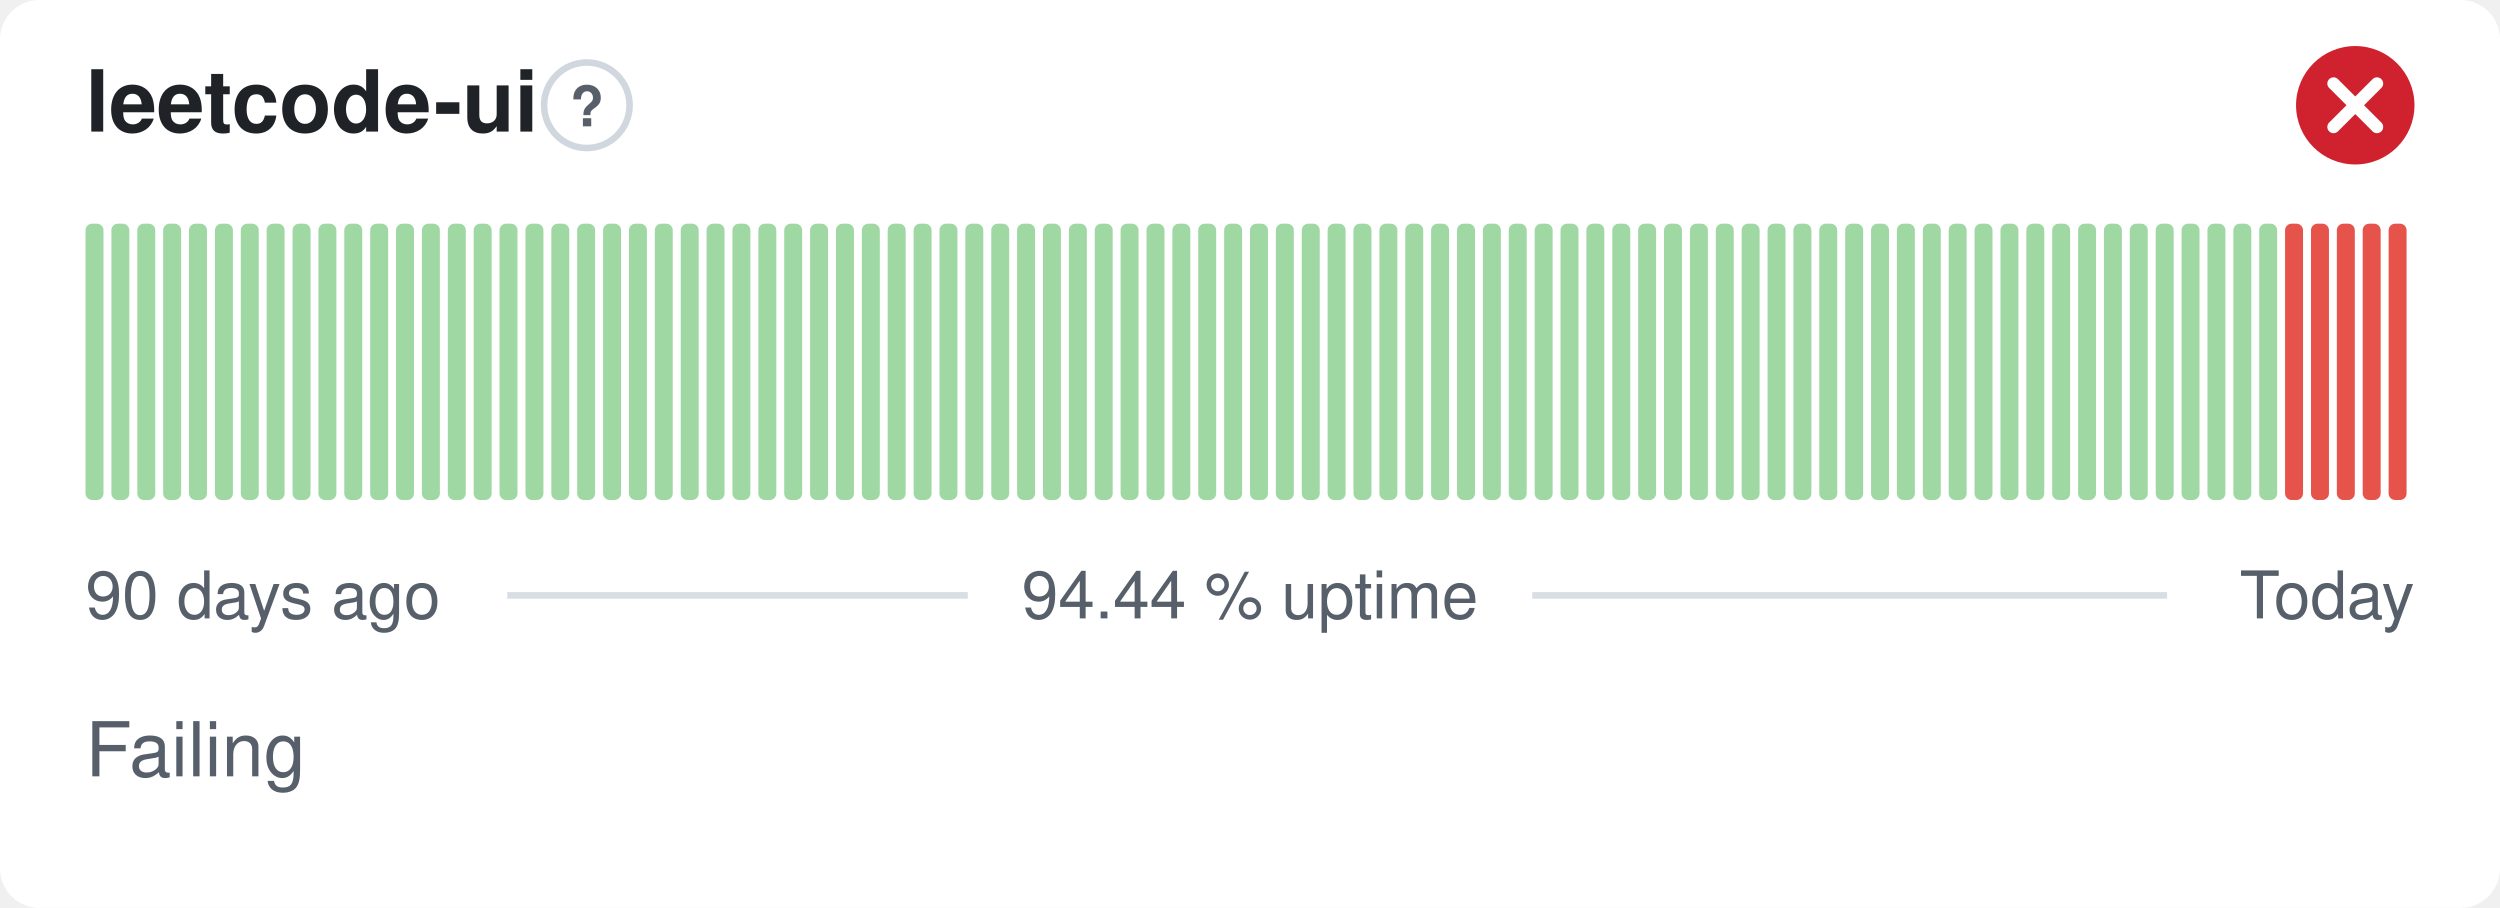
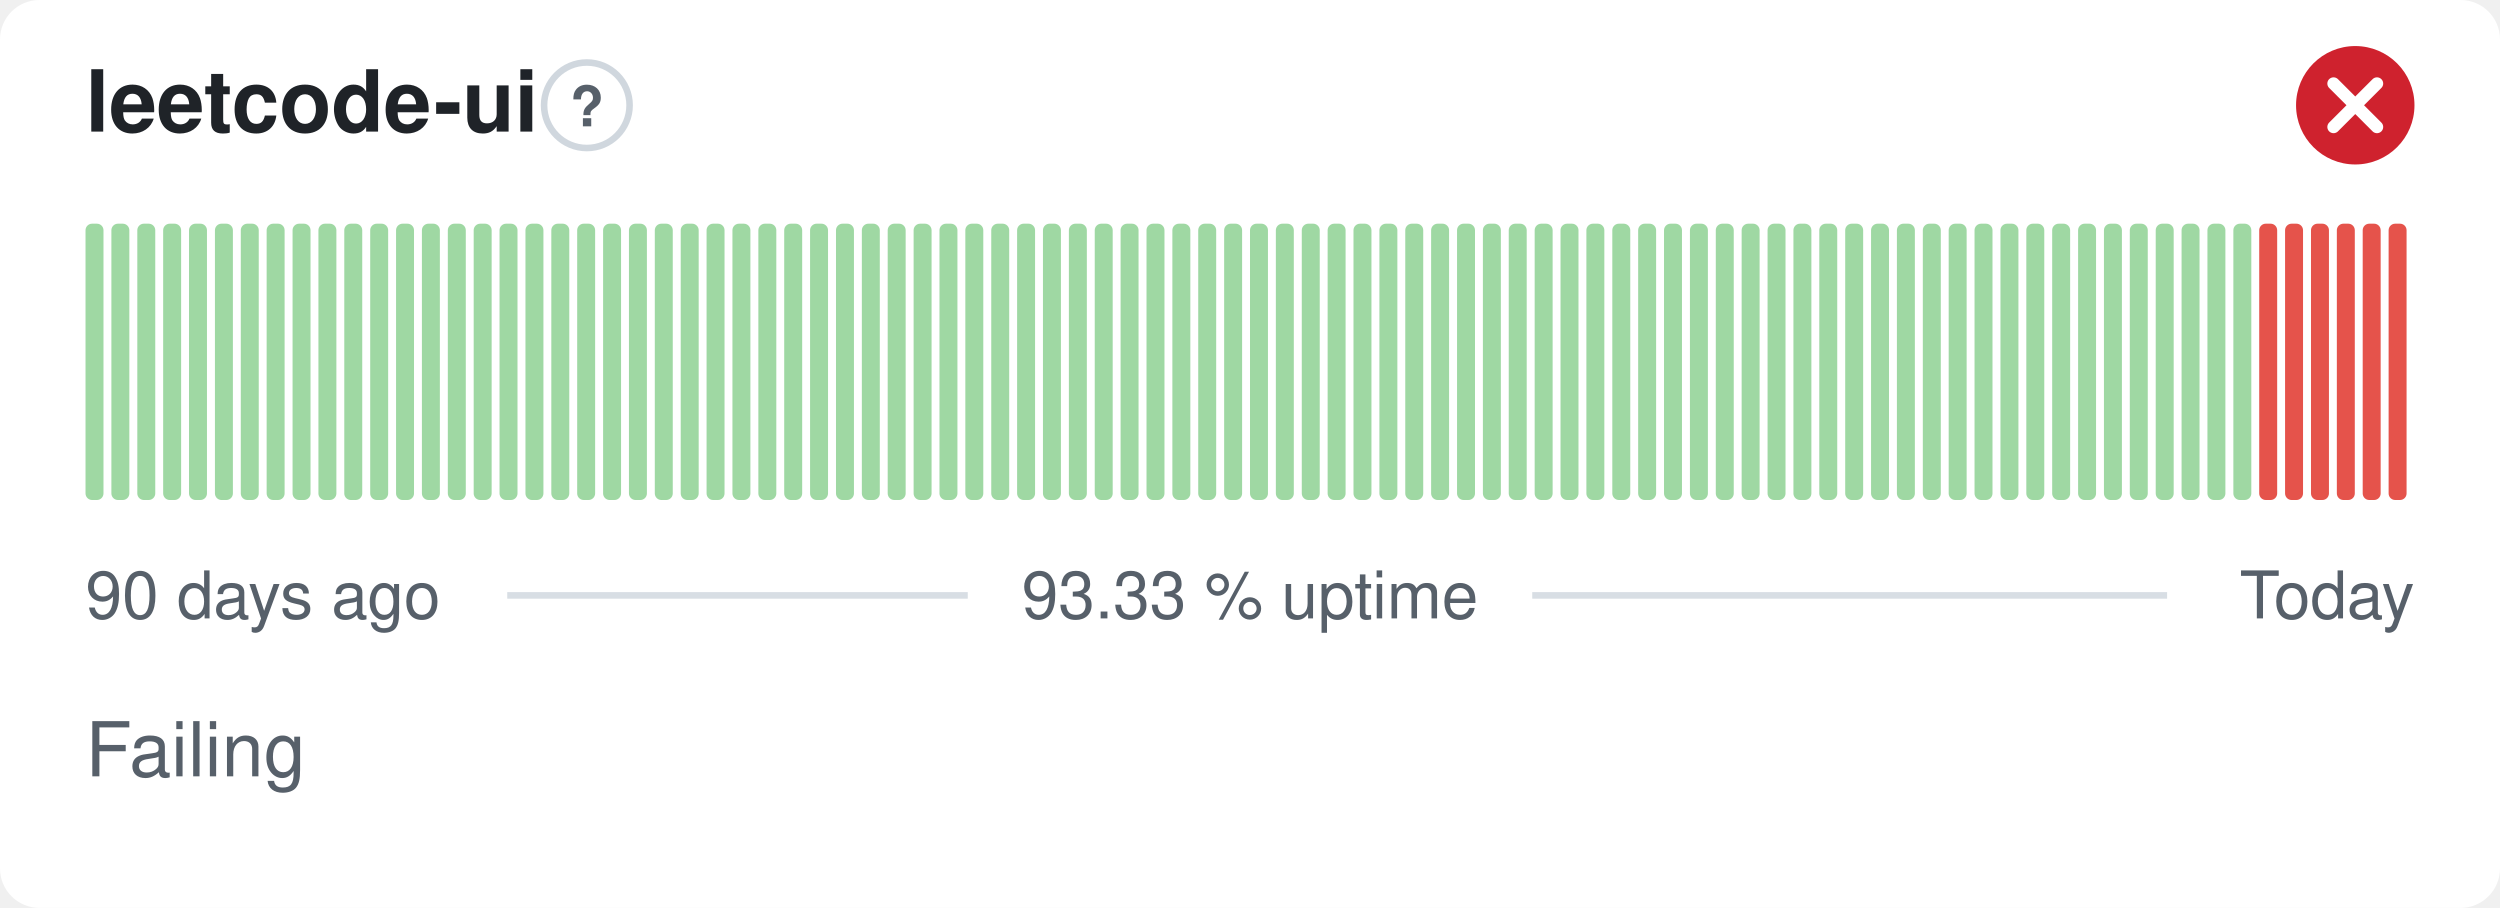
- <svg xmlns="http://www.w3.org/2000/svg" width="380" height="138" viewBox="0 0 380 138" role="img" aria-label="leetcode-ui: Failing, 94.44 % uptime over the last 90 days" font-family="-apple-system,BlinkMacSystemFont,'Segoe UI',Helvetica,Arial,sans-serif">
+ <svg xmlns="http://www.w3.org/2000/svg" width="380" height="138" viewBox="0 0 380 138" role="img" aria-label="leetcode-ui: Failing, 93.33 % uptime over the last 90 days" font-family="-apple-system,BlinkMacSystemFont,'Segoe UI',Helvetica,Arial,sans-serif">
  <style>
    @media (prefers-color-scheme: dark) {
      .bg { fill: #0d1117 }
      .title { fill: #e6edf3 }
      .muted { fill: #8b949e }
      .hint { stroke: #30363d }
      .rule { stroke: #30363d }
      .nodata { fill: #21262d }
    }
  </style>
  <rect class="bg" width="380" height="138" rx="6" fill="#ffffff" />
  <text class="title" x="13" y="20" font-size="13" font-weight="600" fill="#1f2328">leetcode-ui</text>
  <circle class="hint" cx="89.2" cy="16" r="6.5" fill="none" stroke="#d0d7de" stroke-width="1" />
  <text class="muted" x="89.2" y="19.2" text-anchor="middle" font-size="8.5" font-weight="700" fill="#57606a">?</text>
  <circle cx="358" cy="16" r="9" fill="#cf222e" />
  <path d="M354.70 12.70l6.60 6.60M361.30 12.70l-6.60 6.60" fill="none" stroke="#fff" stroke-width="1.89" stroke-linecap="round" stroke-linejoin="round" />
  <rect x="13.00" y="34.00" width="2.73" height="42.00" rx="1" fill="#9fd8a3" />
  <rect x="16.93" y="34.00" width="2.73" height="42.00" rx="1" fill="#9fd8a3" />
  <rect x="20.87" y="34.00" width="2.73" height="42.00" rx="1" fill="#9fd8a3" />
  <rect x="24.80" y="34.00" width="2.73" height="42.00" rx="1" fill="#9fd8a3" />
  <rect x="28.73" y="34.00" width="2.73" height="42.00" rx="1" fill="#9fd8a3" />
  <rect x="32.67" y="34.00" width="2.73" height="42.00" rx="1" fill="#9fd8a3" />
  <rect x="36.60" y="34.00" width="2.73" height="42.00" rx="1" fill="#9fd8a3" />
  <rect x="40.53" y="34.00" width="2.73" height="42.00" rx="1" fill="#9fd8a3" />
  <rect x="44.47" y="34.00" width="2.73" height="42.00" rx="1" fill="#9fd8a3" />
  <rect x="48.40" y="34.00" width="2.73" height="42.00" rx="1" fill="#9fd8a3" />
  <rect x="52.33" y="34.00" width="2.73" height="42.00" rx="1" fill="#9fd8a3" />
  <rect x="56.27" y="34.00" width="2.73" height="42.00" rx="1" fill="#9fd8a3" />
  <rect x="60.20" y="34.00" width="2.73" height="42.00" rx="1" fill="#9fd8a3" />
  <rect x="64.13" y="34.00" width="2.73" height="42.00" rx="1" fill="#9fd8a3" />
  <rect x="68.07" y="34.00" width="2.73" height="42.00" rx="1" fill="#9fd8a3" />
  <rect x="72.00" y="34.00" width="2.73" height="42.00" rx="1" fill="#9fd8a3" />
  <rect x="75.93" y="34.00" width="2.73" height="42.00" rx="1" fill="#9fd8a3" />
  <rect x="79.87" y="34.00" width="2.73" height="42.00" rx="1" fill="#9fd8a3" />
  <rect x="83.80" y="34.00" width="2.73" height="42.00" rx="1" fill="#9fd8a3" />
  <rect x="87.73" y="34.00" width="2.73" height="42.00" rx="1" fill="#9fd8a3" />
  <rect x="91.67" y="34.00" width="2.73" height="42.00" rx="1" fill="#9fd8a3" />
  <rect x="95.60" y="34.00" width="2.73" height="42.00" rx="1" fill="#9fd8a3" />
  <rect x="99.53" y="34.00" width="2.73" height="42.00" rx="1" fill="#9fd8a3" />
  <rect x="103.47" y="34.00" width="2.73" height="42.00" rx="1" fill="#9fd8a3" />
  <rect x="107.40" y="34.00" width="2.73" height="42.00" rx="1" fill="#9fd8a3" />
  <rect x="111.33" y="34.00" width="2.73" height="42.00" rx="1" fill="#9fd8a3" />
  <rect x="115.27" y="34.00" width="2.73" height="42.00" rx="1" fill="#9fd8a3" />
  <rect x="119.20" y="34.00" width="2.73" height="42.00" rx="1" fill="#9fd8a3" />
  <rect x="123.13" y="34.00" width="2.73" height="42.00" rx="1" fill="#9fd8a3" />
  <rect x="127.07" y="34.00" width="2.73" height="42.00" rx="1" fill="#9fd8a3" />
  <rect x="131.00" y="34.00" width="2.73" height="42.00" rx="1" fill="#9fd8a3" />
  <rect x="134.93" y="34.00" width="2.73" height="42.00" rx="1" fill="#9fd8a3" />
  <rect x="138.87" y="34.00" width="2.73" height="42.00" rx="1" fill="#9fd8a3" />
  <rect x="142.80" y="34.00" width="2.73" height="42.00" rx="1" fill="#9fd8a3" />
  <rect x="146.73" y="34.00" width="2.73" height="42.00" rx="1" fill="#9fd8a3" />
  <rect x="150.67" y="34.00" width="2.73" height="42.00" rx="1" fill="#9fd8a3" />
  <rect x="154.60" y="34.00" width="2.73" height="42.00" rx="1" fill="#9fd8a3" />
  <rect x="158.53" y="34.00" width="2.73" height="42.00" rx="1" fill="#9fd8a3" />
  <rect x="162.47" y="34.00" width="2.73" height="42.00" rx="1" fill="#9fd8a3" />
  <rect x="166.40" y="34.00" width="2.73" height="42.00" rx="1" fill="#9fd8a3" />
  <rect x="170.33" y="34.00" width="2.73" height="42.00" rx="1" fill="#9fd8a3" />
  <rect x="174.27" y="34.00" width="2.73" height="42.00" rx="1" fill="#9fd8a3" />
  <rect x="178.20" y="34.00" width="2.73" height="42.00" rx="1" fill="#9fd8a3" />
  <rect x="182.13" y="34.00" width="2.73" height="42.00" rx="1" fill="#9fd8a3" />
  <rect x="186.07" y="34.00" width="2.73" height="42.00" rx="1" fill="#9fd8a3" />
  <rect x="190.00" y="34.00" width="2.73" height="42.00" rx="1" fill="#9fd8a3" />
  <rect x="193.93" y="34.00" width="2.73" height="42.00" rx="1" fill="#9fd8a3" />
  <rect x="197.87" y="34.00" width="2.73" height="42.00" rx="1" fill="#9fd8a3" />
  <rect x="201.80" y="34.00" width="2.73" height="42.00" rx="1" fill="#9fd8a3" />
  <rect x="205.73" y="34.00" width="2.73" height="42.00" rx="1" fill="#9fd8a3" />
  <rect x="209.67" y="34.00" width="2.73" height="42.00" rx="1" fill="#9fd8a3" />
  <rect x="213.60" y="34.00" width="2.73" height="42.00" rx="1" fill="#9fd8a3" />
  <rect x="217.53" y="34.00" width="2.73" height="42.00" rx="1" fill="#9fd8a3" />
  <rect x="221.47" y="34.00" width="2.73" height="42.00" rx="1" fill="#9fd8a3" />
  <rect x="225.40" y="34.00" width="2.73" height="42.00" rx="1" fill="#9fd8a3" />
  <rect x="229.33" y="34.00" width="2.73" height="42.00" rx="1" fill="#9fd8a3" />
  <rect x="233.27" y="34.00" width="2.73" height="42.00" rx="1" fill="#9fd8a3" />
  <rect x="237.20" y="34.00" width="2.73" height="42.00" rx="1" fill="#9fd8a3" />
  <rect x="241.13" y="34.00" width="2.73" height="42.00" rx="1" fill="#9fd8a3" />
  <rect x="245.07" y="34.00" width="2.73" height="42.00" rx="1" fill="#9fd8a3" />
  <rect x="249.00" y="34.00" width="2.73" height="42.00" rx="1" fill="#9fd8a3" />
  <rect x="252.93" y="34.00" width="2.73" height="42.00" rx="1" fill="#9fd8a3" />
  <rect x="256.87" y="34.00" width="2.73" height="42.00" rx="1" fill="#9fd8a3" />
  <rect x="260.80" y="34.00" width="2.73" height="42.00" rx="1" fill="#9fd8a3" />
  <rect x="264.73" y="34.00" width="2.73" height="42.00" rx="1" fill="#9fd8a3" />
  <rect x="268.67" y="34.00" width="2.73" height="42.00" rx="1" fill="#9fd8a3" />
  <rect x="272.60" y="34.00" width="2.73" height="42.00" rx="1" fill="#9fd8a3" />
  <rect x="276.53" y="34.00" width="2.73" height="42.00" rx="1" fill="#9fd8a3" />
  <rect x="280.47" y="34.00" width="2.73" height="42.00" rx="1" fill="#9fd8a3" />
  <rect x="284.40" y="34.00" width="2.73" height="42.00" rx="1" fill="#9fd8a3" />
  <rect x="288.33" y="34.00" width="2.73" height="42.00" rx="1" fill="#9fd8a3" />
  <rect x="292.27" y="34.00" width="2.73" height="42.00" rx="1" fill="#9fd8a3" />
  <rect x="296.20" y="34.00" width="2.73" height="42.00" rx="1" fill="#9fd8a3" />
  <rect x="300.13" y="34.00" width="2.73" height="42.00" rx="1" fill="#9fd8a3" />
  <rect x="304.07" y="34.00" width="2.73" height="42.00" rx="1" fill="#9fd8a3" />
  <rect x="308.00" y="34.00" width="2.73" height="42.00" rx="1" fill="#9fd8a3" />
  <rect x="311.93" y="34.00" width="2.73" height="42.00" rx="1" fill="#9fd8a3" />
  <rect x="315.87" y="34.00" width="2.73" height="42.00" rx="1" fill="#9fd8a3" />
  <rect x="319.80" y="34.00" width="2.73" height="42.00" rx="1" fill="#9fd8a3" />
  <rect x="323.73" y="34.00" width="2.73" height="42.00" rx="1" fill="#9fd8a3" />
  <rect x="327.67" y="34.00" width="2.73" height="42.00" rx="1" fill="#9fd8a3" />
  <rect x="331.60" y="34.00" width="2.73" height="42.00" rx="1" fill="#9fd8a3" />
  <rect x="335.53" y="34.00" width="2.73" height="42.00" rx="1" fill="#9fd8a3" />
  <rect x="339.47" y="34.00" width="2.73" height="42.00" rx="1" fill="#9fd8a3" />
-   <rect x="343.40" y="34.00" width="2.73" height="42.00" rx="1" fill="#9fd8a3" />
+   <rect x="343.40" y="34.00" width="2.73" height="42.00" rx="1" fill="#e5534b" />
  <rect x="347.33" y="34.00" width="2.73" height="42.00" rx="1" fill="#e5534b" />
  <rect x="351.27" y="34.00" width="2.73" height="42.00" rx="1" fill="#e5534b" />
  <rect x="355.20" y="34.00" width="2.73" height="42.00" rx="1" fill="#e5534b" />
  <rect x="359.13" y="34.00" width="2.73" height="42.00" rx="1" fill="#e5534b" />
  <rect x="363.07" y="34.00" width="2.73" height="42.00" rx="1" fill="#e5534b" />
  <text class="muted" x="13" y="94" font-size="10" fill="#57606a">90 days ago</text>
-   <text class="muted" x="190" y="94" text-anchor="middle" font-size="10" fill="#57606a">94.44 % uptime</text>
+   <text class="muted" x="190" y="94" text-anchor="middle" font-size="10" fill="#57606a">93.33 % uptime</text>
  <text class="muted" x="367" y="94" text-anchor="end" font-size="10" fill="#57606a">Today</text>
  <line class="rule" x1="77.1" y1="90.5" x2="147.1" y2="90.5" stroke="#d8dee4" stroke-width="1" />
  <line class="rule" x1="232.9" y1="90.5" x2="329.4" y2="90.5" stroke="#d8dee4" stroke-width="1" />
  <text class="muted" x="13" y="118" font-size="11.5" fill="#57606a">Failing</text>
</svg>
